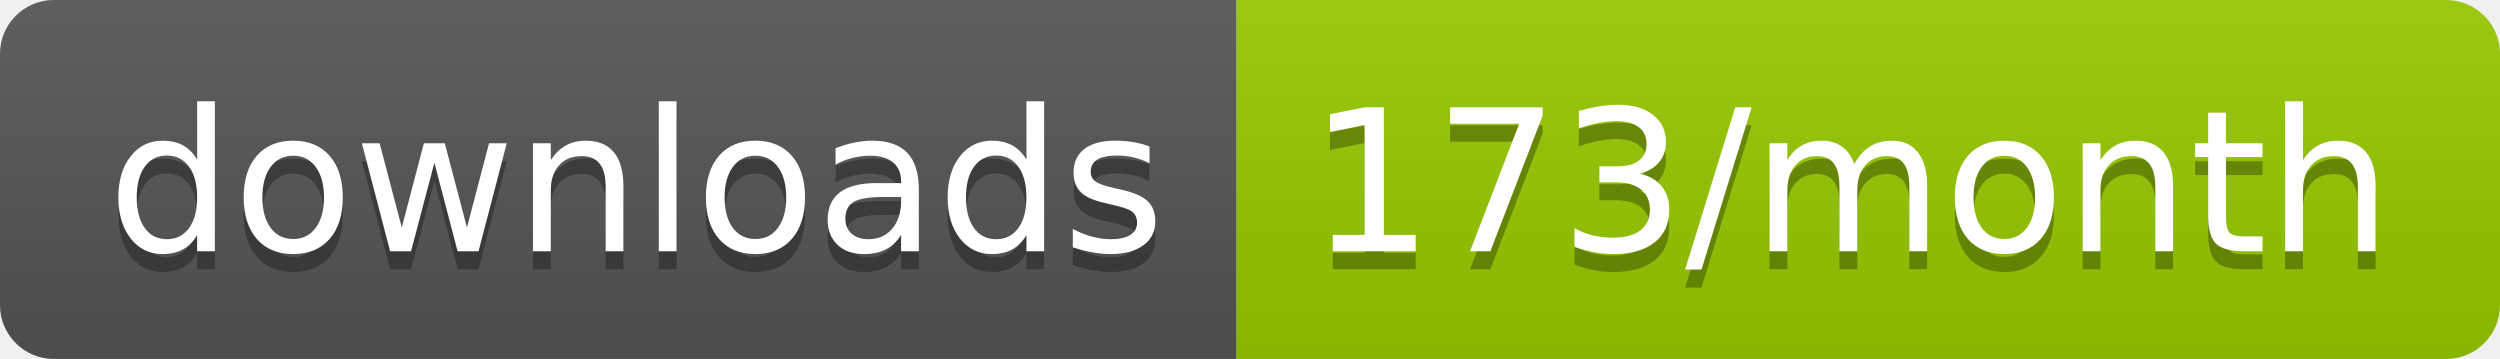
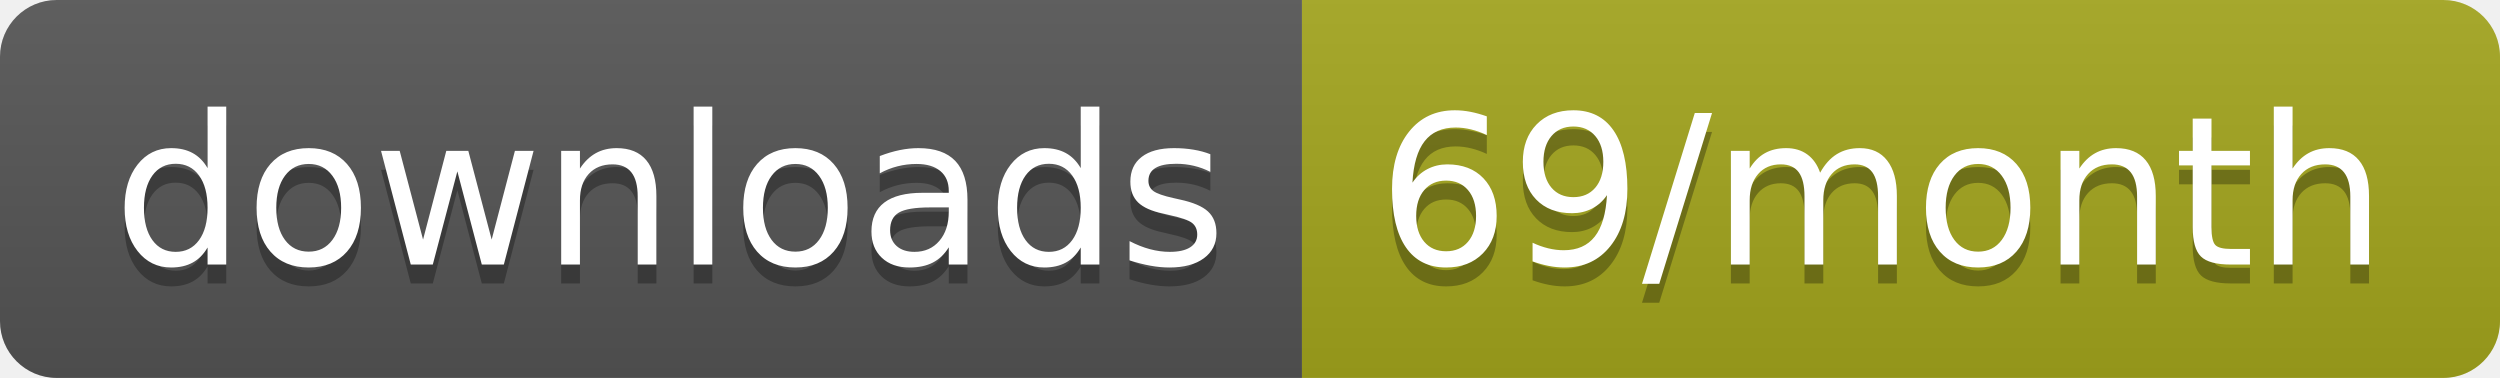
- <svg xmlns="http://www.w3.org/2000/svg" width="139.3" height="20">
+ <svg xmlns="http://www.w3.org/2000/svg" width="132.3" height="20">
  <linearGradient id="smooth" x2="0" y2="100%">
    <stop offset="0" stop-color="#bbb" stop-opacity=".1" />
    <stop offset="1" stop-opacity=".1" />
  </linearGradient>
  <clipPath id="round">
-     <rect width="139.3" height="20" rx="3" fill="#fff" />
+     <rect width="132.3" height="20" rx="3" fill="#fff" />
  </clipPath>
  <g clip-path="url(#round)">
    <rect width="68.9" height="20" fill="#555" />
-     <rect x="68.9" width="70.4" height="20" fill="#97CA00" />
-     <rect width="139.3" height="20" fill="url(#smooth)" />
+     <rect x="68.9" width="63.4" height="20" fill="#a4a61d" />
+     <rect width="132.3" height="20" fill="url(#smooth)" />
  </g>
  <g fill="#fff" text-anchor="middle" font-family="DejaVu Sans,Verdana,Geneva,sans-serif" font-size="110">
    <text x="354.5" y="150" fill="#010101" fill-opacity=".3" transform="scale(0.1)" textLength="589.0" lengthAdjust="spacing">downloads</text>
    <text x="354.5" y="140" transform="scale(0.1)" textLength="589.0" lengthAdjust="spacing">downloads</text>
-     <text x="1031.0" y="150" fill="#010101" fill-opacity=".3" transform="scale(0.1)" textLength="604.0" lengthAdjust="spacing">173/month</text>
-     <text x="1031.0" y="140" transform="scale(0.1)" textLength="604.0" lengthAdjust="spacing">173/month</text>
+     <text x="996" y="150" fill="#010101" fill-opacity=".3" transform="scale(0.1)" textLength="534.0" lengthAdjust="spacing">69/month</text>
+     <text x="996" y="140" transform="scale(0.1)" textLength="534.0" lengthAdjust="spacing">69/month</text>
  </g>
</svg>
